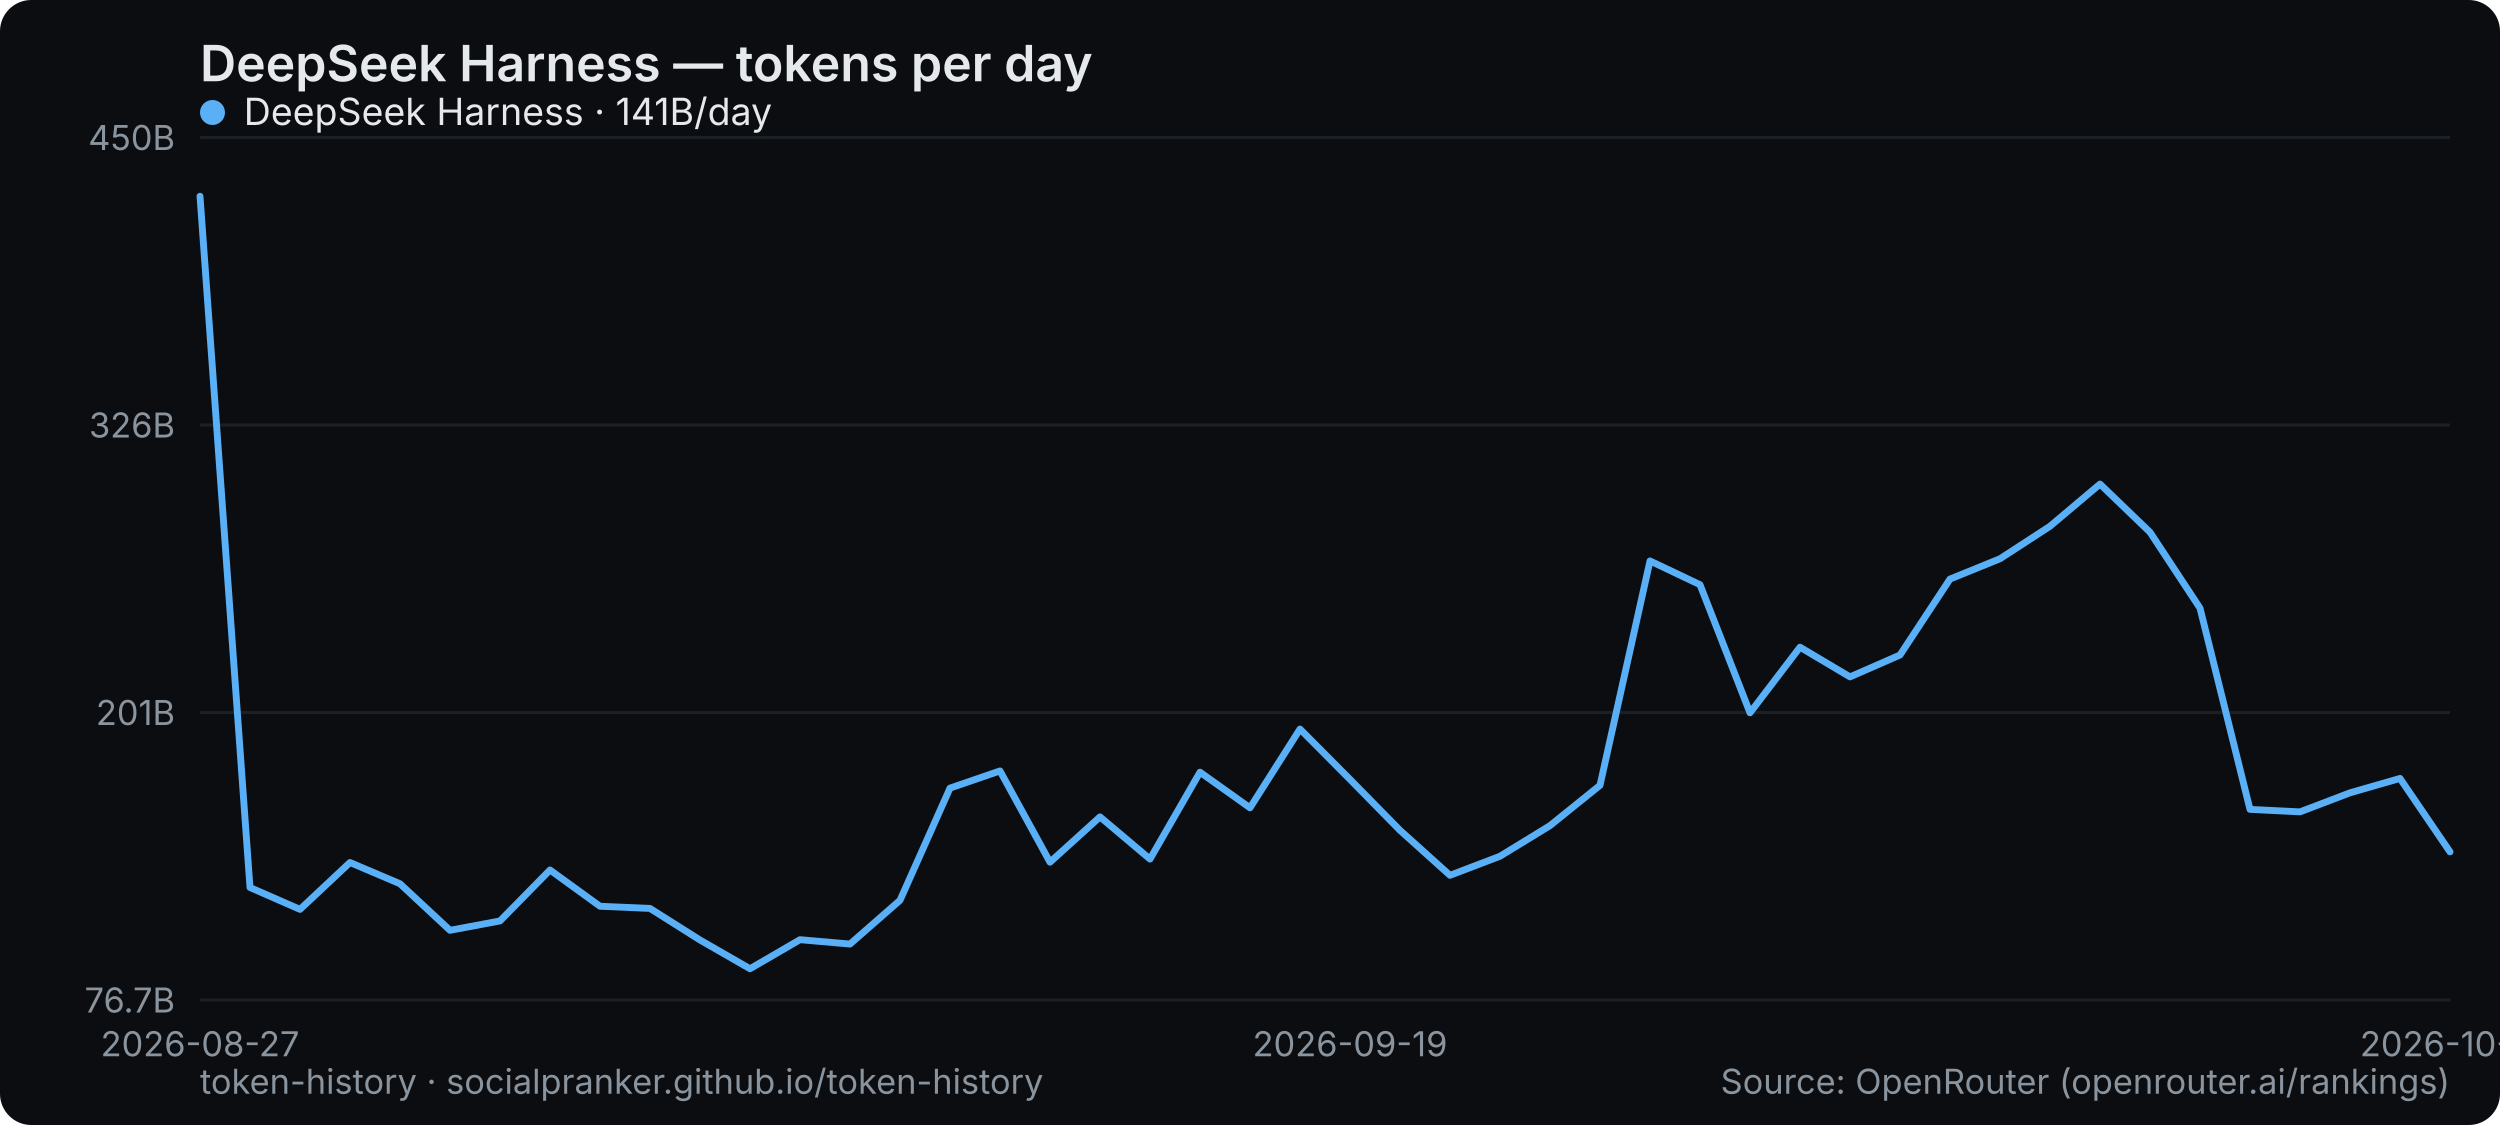
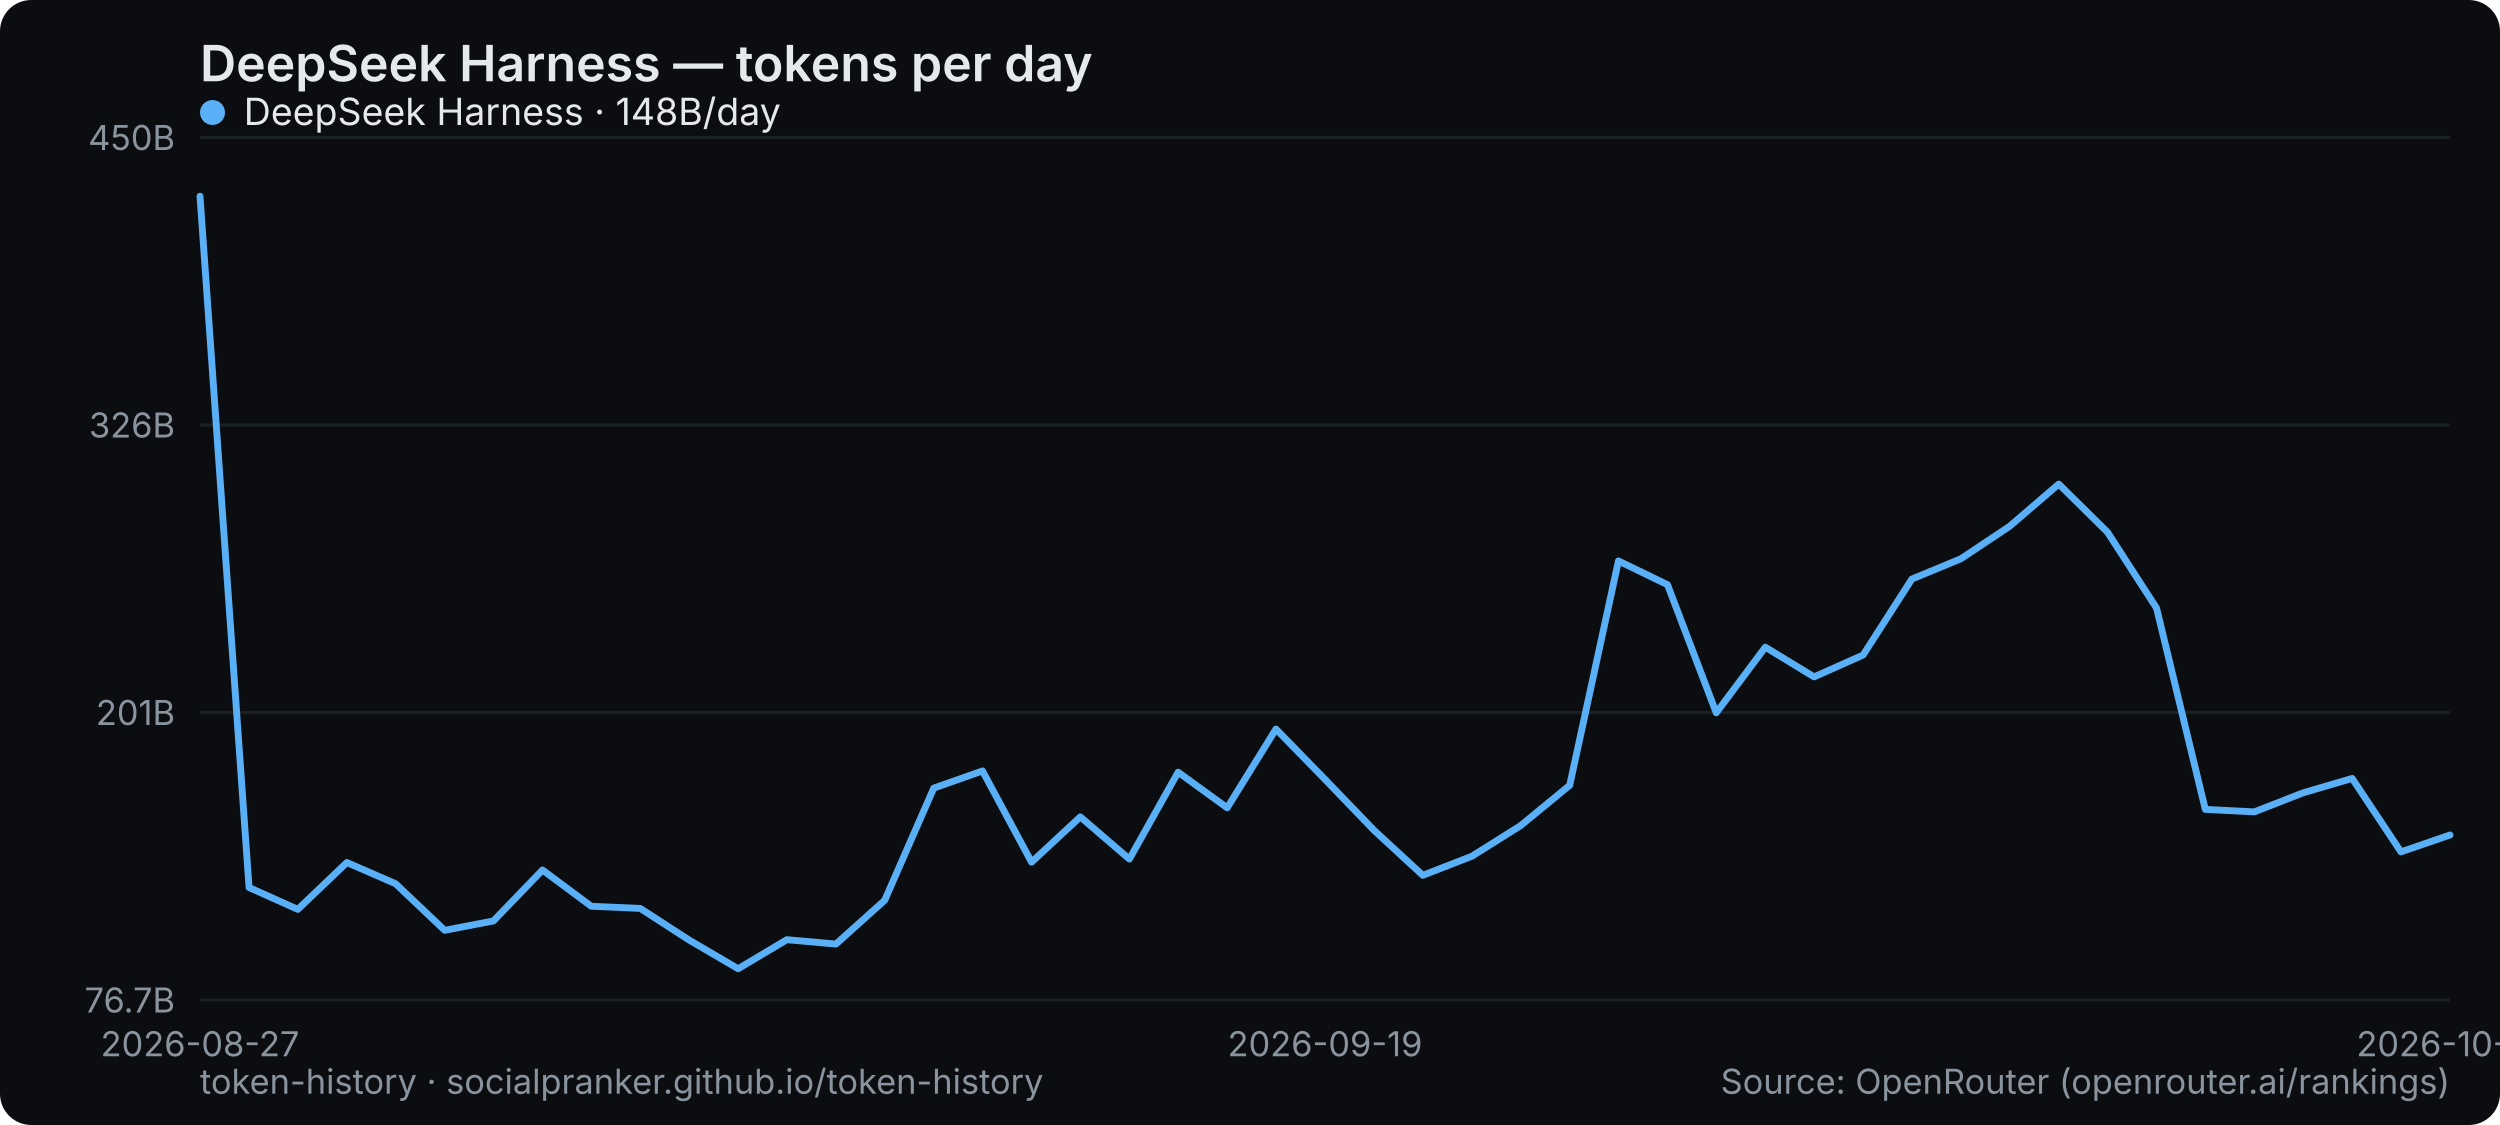
<svg xmlns="http://www.w3.org/2000/svg" width="800" height="360" viewBox="0 0 800 360" role="img" aria-label="DeepSeek Harness — tokens per day">
  <rect width="800" height="360" rx="10" fill="#0b0d10" />
  <text x="64" y="26" font-family="system-ui,-apple-system,Segoe UI,sans-serif" font-size="16" font-weight="600" fill="#e6e9ec">DeepSeek Harness — tokens per day</text>
  <line x1="64" y1="320" x2="784" y2="320" stroke="#1b2026" stroke-width="1" />
  <text x="56" y="324" text-anchor="end" font-family="system-ui,-apple-system,Segoe UI,sans-serif" font-size="11" fill="#8a949e">76.7B</text>
  <line x1="64" y1="228" x2="784" y2="228" stroke="#1b2026" stroke-width="1" />
  <text x="56" y="232" text-anchor="end" font-family="system-ui,-apple-system,Segoe UI,sans-serif" font-size="11" fill="#8a949e">201B</text>
  <line x1="64" y1="136" x2="784" y2="136" stroke="#1b2026" stroke-width="1" />
  <text x="56" y="140" text-anchor="end" font-family="system-ui,-apple-system,Segoe UI,sans-serif" font-size="11" fill="#8a949e">326B</text>
  <line x1="64" y1="44" x2="784" y2="44" stroke="#1b2026" stroke-width="1" />
  <text x="56" y="48" text-anchor="end" font-family="system-ui,-apple-system,Segoe UI,sans-serif" font-size="11" fill="#8a949e">450B</text>
  <text x="64" y="338" text-anchor="middle" font-family="system-ui,-apple-system,Segoe UI,sans-serif" font-size="11" fill="#8a949e">2026-08-27</text>
-   <text x="432" y="338" text-anchor="middle" font-family="system-ui,-apple-system,Segoe UI,sans-serif" font-size="11" fill="#8a949e">2026-09-19</text>
-   <text x="784" y="338" text-anchor="middle" font-family="system-ui,-apple-system,Segoe UI,sans-serif" font-size="11" fill="#8a949e">2026-10-11</text>
-   <polyline points="64.0,62.8 80.0,284.0 96.0,291.0 112.0,276.0 128.0,282.8 144.0,297.7 160.0,294.7 176.0,278.4 192.0,290.0 208.0,290.7 224.0,300.8 240.0,310.0 256.0,300.7 272.0,302.1 288.0,288.1 304.0,252.2 320.0,246.7 336.0,275.9 352.0,261.4 368.0,274.9 384.0,247.1 400.0,258.5 416.0,233.3 432.0,249.4 448.0,265.7 464.0,280.1 480.0,274.0 496.0,264.2 512.0,251.3 528.0,179.5 544.0,187.1 560.0,228.1 576.0,207.1 592.0,216.6 608.0,209.6 624.0,185.3 640.0,178.8 656.0,168.4 672.0,154.9 688.0,170.3 704.0,194.6 720.0,259.0 736.0,259.8 752.0,253.7 768.0,249.1 784.0,272.6" fill="none" stroke="#5ab0f7" stroke-width="2.2" stroke-linejoin="round" stroke-linecap="round" />
+   <text x="424" y="338" text-anchor="middle" font-family="system-ui,-apple-system,Segoe UI,sans-serif" font-size="11" fill="#8a949e">2026-09-19</text>
+   <text x="784" y="338" text-anchor="middle" font-family="system-ui,-apple-system,Segoe UI,sans-serif" font-size="11" fill="#8a949e">2026-10-12</text>
+   <polyline points="64.0,62.8 79.7,284.0 95.3,291.0 111.0,276.0 126.6,282.8 142.3,297.7 157.9,294.7 173.6,278.4 189.2,290.0 204.9,290.7 220.5,300.8 236.2,310.0 251.8,300.7 267.5,302.1 283.1,288.1 298.8,252.2 314.4,246.7 330.1,275.9 345.7,261.4 361.4,274.9 377.0,247.1 392.7,258.5 408.3,233.3 424.0,249.4 439.7,265.7 455.3,280.1 471.0,274.0 486.6,264.2 502.3,251.3 517.9,179.5 533.6,187.1 549.2,228.1 564.9,207.1 580.5,216.6 596.2,209.6 611.8,185.3 627.5,178.8 643.1,168.4 658.8,154.9 674.4,170.3 690.1,194.6 705.7,259.0 721.4,259.8 737.0,253.7 752.7,249.1 768.3,272.6 784.0,267.2" fill="none" stroke="#5ab0f7" stroke-width="2.2" stroke-linejoin="round" stroke-linecap="round" />
  <g font-family="system-ui,-apple-system,Segoe UI,sans-serif" font-size="12">
    <circle cx="68" cy="36" r="4" fill="#5ab0f7" />
-     <text x="78" y="40" fill="#e6e9ec">DeepSeek Harness · 141B/day</text>
+     <text x="78" y="40" fill="#e6e9ec">DeepSeek Harness · 148B/day</text>
  </g>
  <text x="64" y="350" font-family="system-ui,-apple-system,Segoe UI,sans-serif" font-size="11" fill="#8a949e">token-history · socialpranker.github.io/token-history</text>
  <text x="784" y="350" text-anchor="end" font-family="system-ui,-apple-system,Segoe UI,sans-serif" font-size="11" fill="#8a949e">Source: OpenRouter (openrouter.ai/rankings)</text>
</svg>
